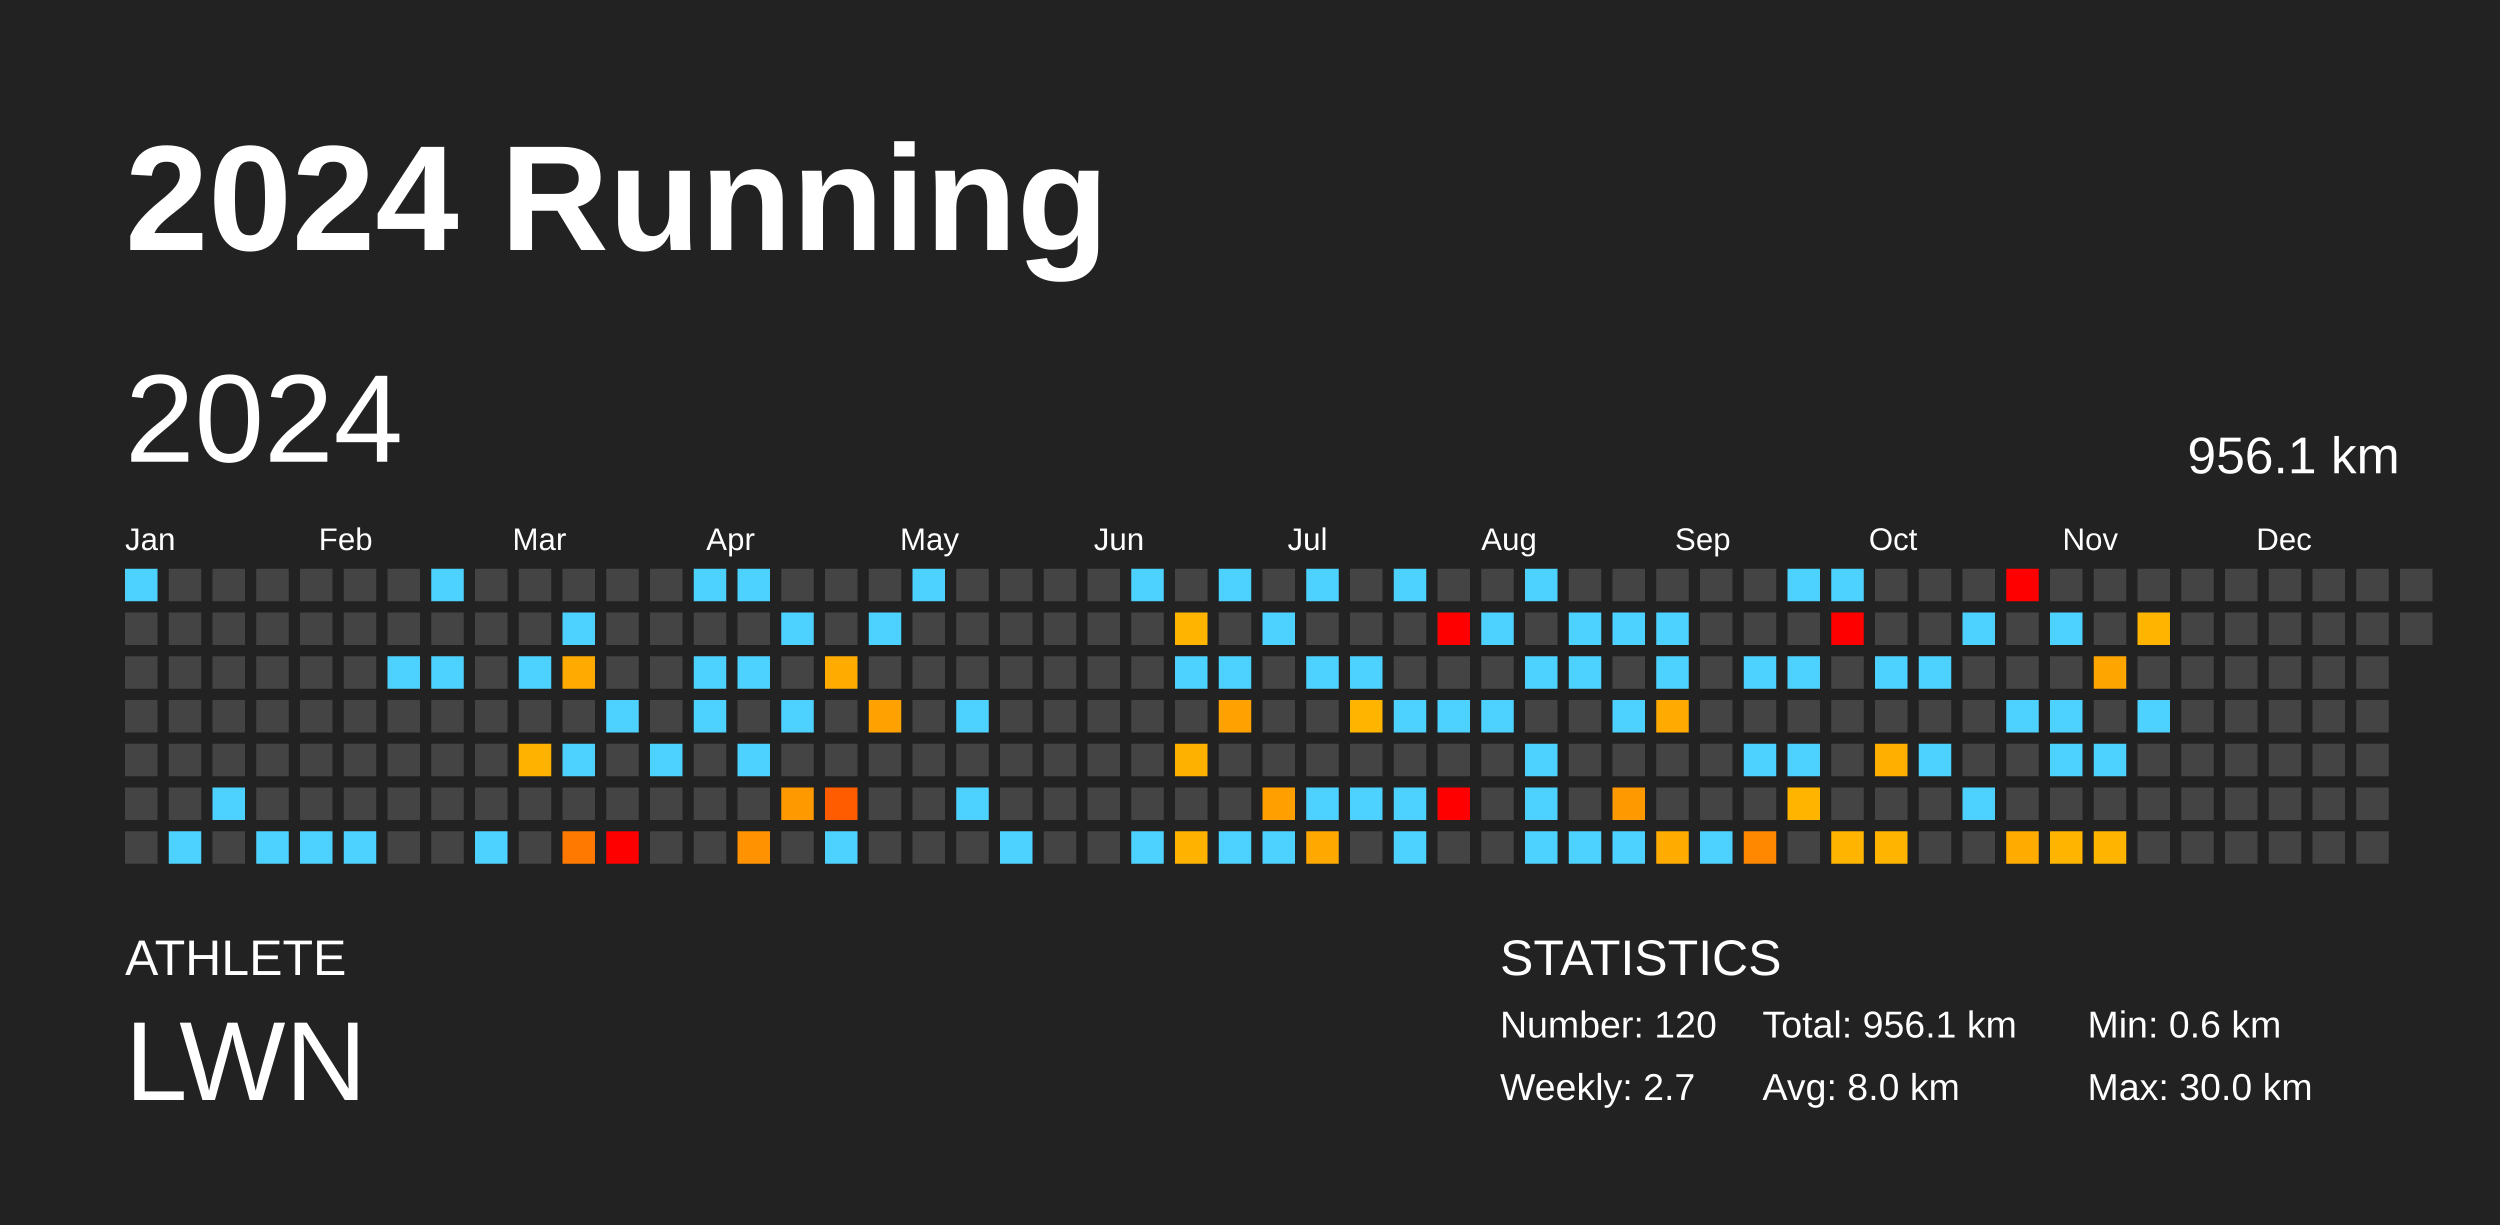
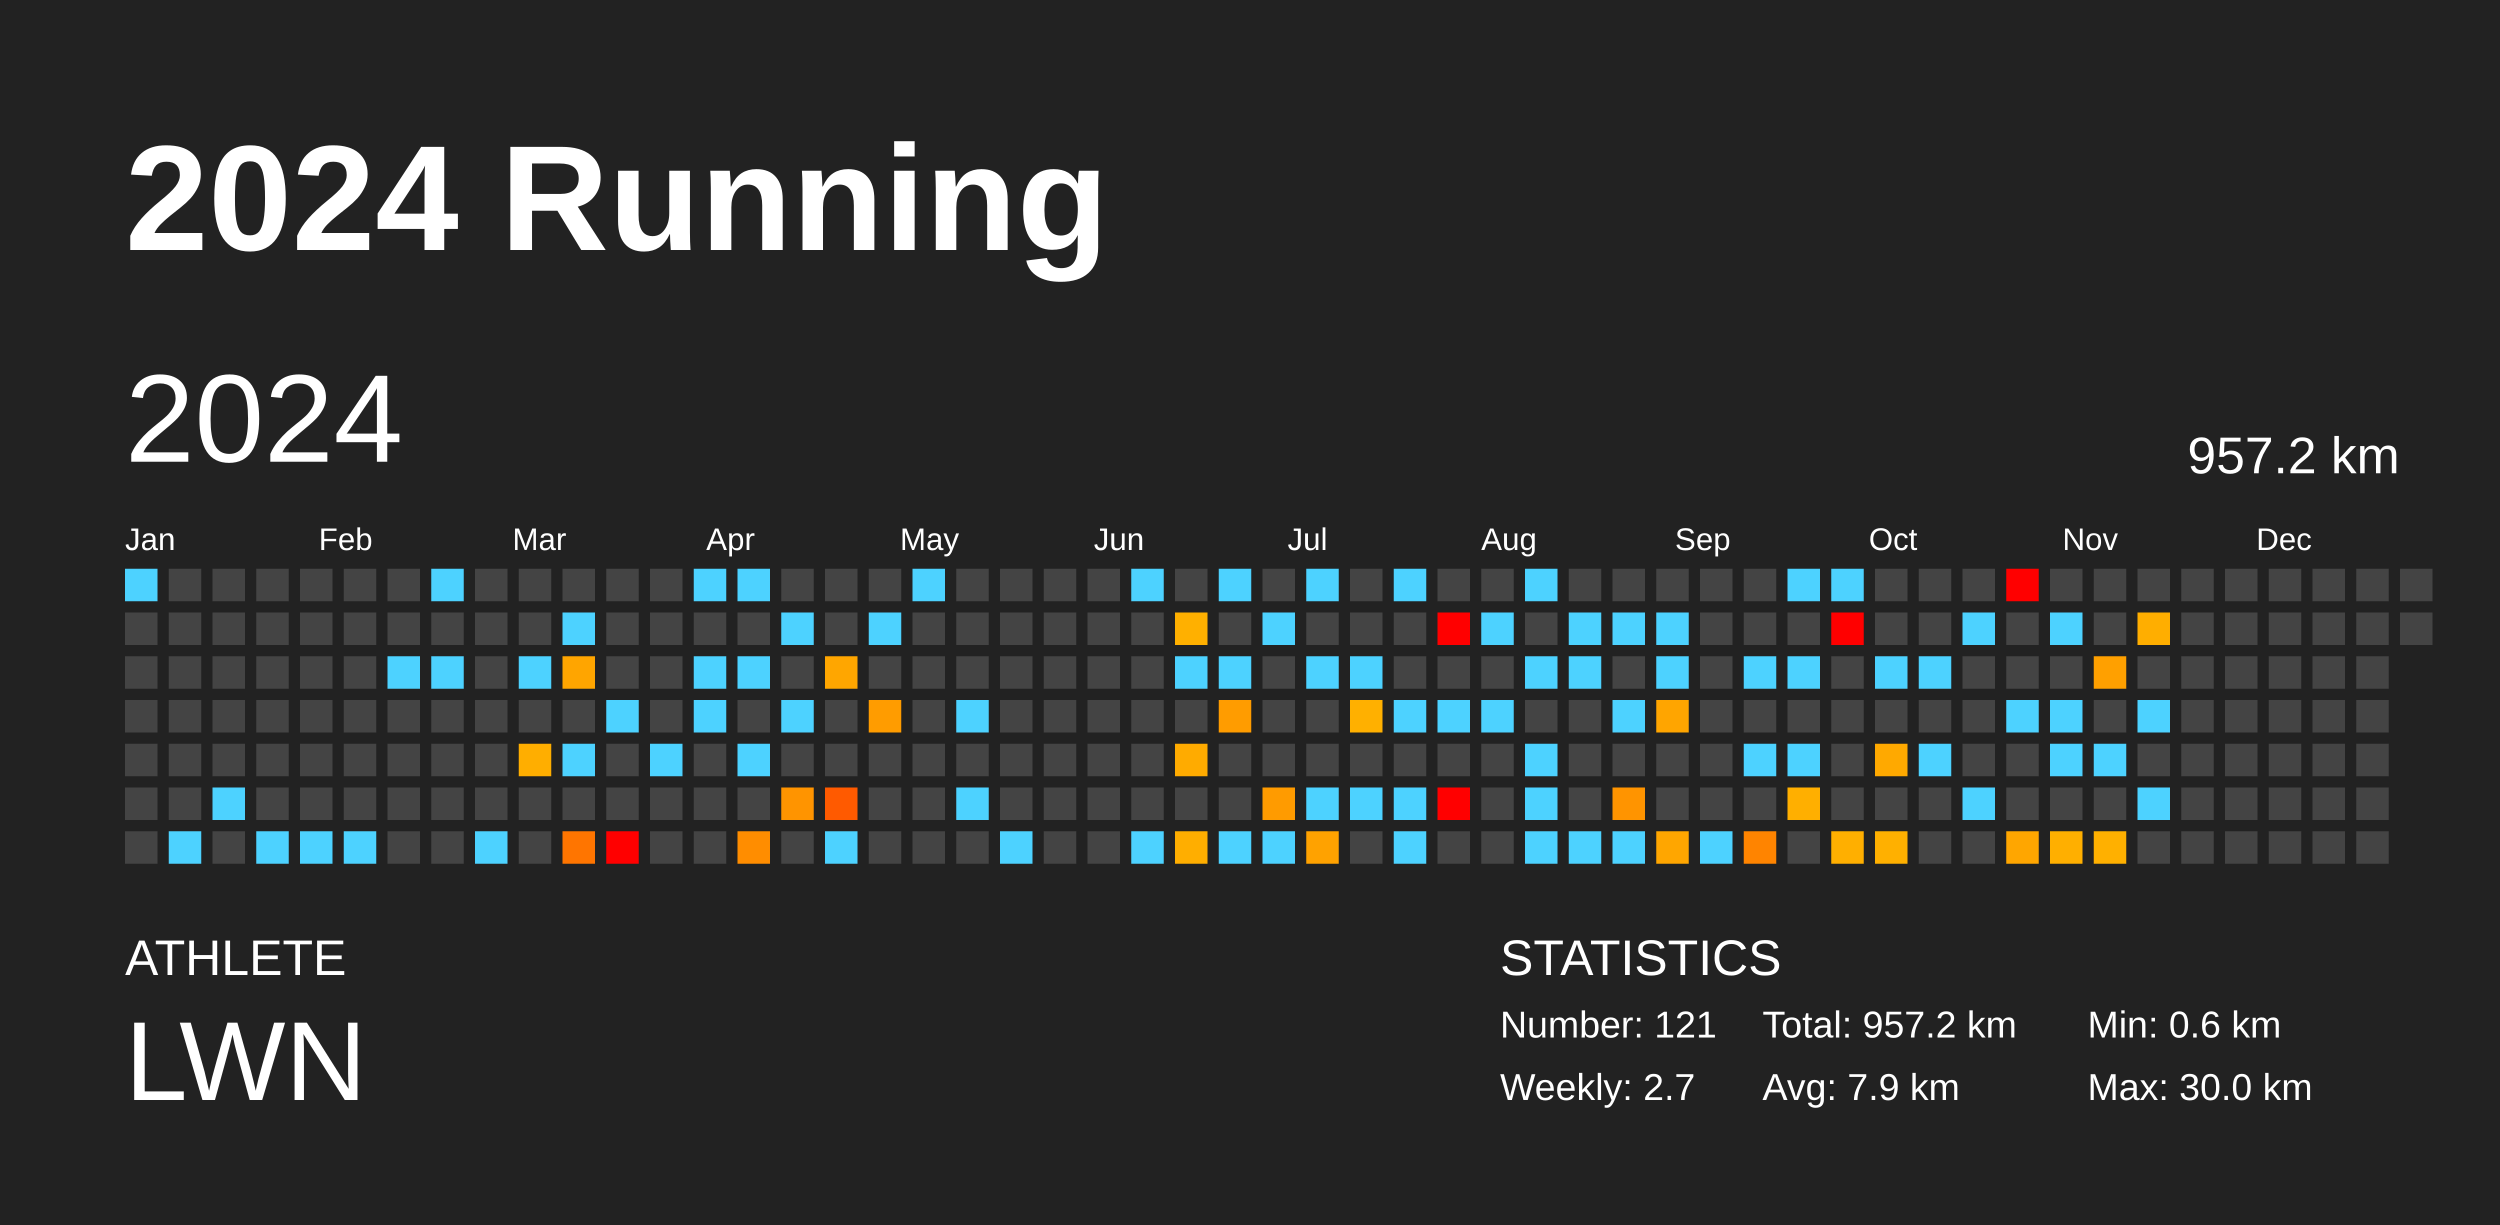
<svg xmlns="http://www.w3.org/2000/svg" baseProfile="full" height="98mm" version="1.1" viewBox="0,0,200,98" width="200mm">
  <defs />
  <rect fill="#222222" height="98" width="200" x="0" y="0" />
  <text fill="#FFFFFF" style="font-size:12px; font-family:Arial; font-weight:bold;" x="10" y="20">2024 Running</text>
  <text fill="#FFFFFF" style="font-size:4px; font-family:Arial" x="10" y="78">ATHLETE</text>
  <text fill="#FFFFFF" style="font-size:9px; font-family:Arial" x="10" y="88">LWN</text>
  <text fill="#FFFFFF" style="font-size:4px; font-family:Arial" x="120" y="78">STATISTICS</text>
-   <text fill="#FFFFFF" style="font-size:3px; font-family:Arial" x="120" y="83">Number: 120</text>
+   <text fill="#FFFFFF" style="font-size:3px; font-family:Arial" x="120" y="83">Number: 121</text>
  <text fill="#FFFFFF" style="font-size:3px; font-family:Arial" x="120" y="88">Weekly: 2.7</text>
-   <text fill="#FFFFFF" style="font-size:3px; font-family:Arial" x="141" y="83">Total: 956.1 km</text>
-   <text fill="#FFFFFF" style="font-size:3px; font-family:Arial" x="141" y="88">Avg: 8.0 km</text>
+   <text fill="#FFFFFF" style="font-size:3px; font-family:Arial" x="141" y="83">Total: 957.2 km</text>
+   <text fill="#FFFFFF" style="font-size:3px; font-family:Arial" x="141" y="88">Avg: 7.9 km</text>
  <text fill="#FFFFFF" style="font-size:3px; font-family:Arial" x="167" y="83">Min: 0.6 km</text>
  <text fill="#FFFFFF" style="font-size:3px; font-family:Arial" x="167" y="88">Max: 30.0 km</text>
  <text dominant-baseline="hanging" fill="#FFFFFF" style="font-size:10.0px; font-family:Arial;" x="10" y="30">2024</text>
-   <text dominant-baseline="hanging" fill="#FFFFFF" style="font-size:4.125px; font-family:Arial;" x="175" y="35">956.1 km</text>
+   <text dominant-baseline="hanging" fill="#FFFFFF" style="font-size:4.125px; font-family:Arial;" x="175" y="35">957.2 km</text>
  <text fill="#FFFFFF" style="font-size:2.5px; font-family:Arial" x="10.0" y="44">Jan</text>
  <text fill="#FFFFFF" style="font-size:2.5px; font-family:Arial" x="25.5" y="44">Feb</text>
  <text fill="#FFFFFF" style="font-size:2.5px; font-family:Arial" x="41.0" y="44">Mar</text>
  <text fill="#FFFFFF" style="font-size:2.5px; font-family:Arial" x="56.5" y="44">Apr</text>
  <text fill="#FFFFFF" style="font-size:2.5px; font-family:Arial" x="72.0" y="44">May</text>
  <text fill="#FFFFFF" style="font-size:2.5px; font-family:Arial" x="87.5" y="44">Jun</text>
  <text fill="#FFFFFF" style="font-size:2.5px; font-family:Arial" x="103.0" y="44">Jul</text>
  <text fill="#FFFFFF" style="font-size:2.5px; font-family:Arial" x="118.5" y="44">Aug</text>
  <text fill="#FFFFFF" style="font-size:2.5px; font-family:Arial" x="134.0" y="44">Sep</text>
  <text fill="#FFFFFF" style="font-size:2.5px; font-family:Arial" x="149.5" y="44">Oct</text>
  <text fill="#FFFFFF" style="font-size:2.5px; font-family:Arial" x="165.0" y="44">Nov</text>
  <text fill="#FFFFFF" style="font-size:2.5px; font-family:Arial" x="180.5" y="44">Dec</text>
  <rect fill="#4dd2ff" height="2.6" width="2.6" x="10.0" y="45.5" />
  <rect fill="#444444" height="2.6" width="2.6" x="10.0" y="49.0" />
  <rect fill="#444444" height="2.6" width="2.6" x="10.0" y="52.5" />
  <rect fill="#444444" height="2.6" width="2.6" x="10.0" y="56.0" />
  <rect fill="#444444" height="2.6" width="2.6" x="10.0" y="59.5" />
  <rect fill="#444444" height="2.6" width="2.6" x="10.0" y="63.0" />
  <rect fill="#444444" height="2.6" width="2.6" x="10.0" y="66.5" />
  <rect fill="#444444" height="2.6" width="2.6" x="13.5" y="45.5" />
  <rect fill="#444444" height="2.6" width="2.6" x="13.5" y="49.0" />
  <rect fill="#444444" height="2.6" width="2.6" x="13.5" y="52.5" />
  <rect fill="#444444" height="2.6" width="2.6" x="13.5" y="56.0" />
  <rect fill="#444444" height="2.6" width="2.6" x="13.5" y="59.5" />
  <rect fill="#444444" height="2.6" width="2.6" x="13.5" y="63.0" />
  <rect fill="#4dd2ff" height="2.6" width="2.6" x="13.5" y="66.5" />
  <rect fill="#444444" height="2.6" width="2.6" x="17.0" y="45.5" />
  <rect fill="#444444" height="2.6" width="2.6" x="17.0" y="49.0" />
  <rect fill="#444444" height="2.6" width="2.6" x="17.0" y="52.5" />
  <rect fill="#444444" height="2.6" width="2.6" x="17.0" y="56.0" />
  <rect fill="#444444" height="2.6" width="2.6" x="17.0" y="59.5" />
  <rect fill="#4dd2ff" height="2.6" width="2.6" x="17.0" y="63.0" />
  <rect fill="#444444" height="2.6" width="2.6" x="17.0" y="66.5" />
  <rect fill="#444444" height="2.6" width="2.6" x="20.5" y="45.5" />
  <rect fill="#444444" height="2.6" width="2.6" x="20.5" y="49.0" />
  <rect fill="#444444" height="2.6" width="2.6" x="20.5" y="52.5" />
  <rect fill="#444444" height="2.6" width="2.6" x="20.5" y="56.0" />
  <rect fill="#444444" height="2.6" width="2.6" x="20.5" y="59.5" />
  <rect fill="#444444" height="2.6" width="2.6" x="20.5" y="63.0" />
  <rect fill="#4dd2ff" height="2.6" width="2.6" x="20.5" y="66.5" />
  <rect fill="#444444" height="2.6" width="2.6" x="24.0" y="45.5" />
  <rect fill="#444444" height="2.6" width="2.6" x="24.0" y="49.0" />
  <rect fill="#444444" height="2.6" width="2.6" x="24.0" y="52.5" />
  <rect fill="#444444" height="2.6" width="2.6" x="24.0" y="56.0" />
  <rect fill="#444444" height="2.6" width="2.6" x="24.0" y="59.5" />
  <rect fill="#444444" height="2.6" width="2.6" x="24.0" y="63.0" />
  <rect fill="#4dd2ff" height="2.6" width="2.6" x="24.0" y="66.5" />
  <rect fill="#444444" height="2.6" width="2.6" x="27.5" y="45.5" />
  <rect fill="#444444" height="2.6" width="2.6" x="27.5" y="49.0" />
  <rect fill="#444444" height="2.6" width="2.6" x="27.5" y="52.5" />
  <rect fill="#444444" height="2.6" width="2.6" x="27.5" y="56.0" />
  <rect fill="#444444" height="2.6" width="2.6" x="27.5" y="59.5" />
  <rect fill="#444444" height="2.6" width="2.6" x="27.5" y="63.0" />
  <rect fill="#4dd2ff" height="2.6" width="2.6" x="27.5" y="66.5" />
  <rect fill="#444444" height="2.6" width="2.6" x="31.0" y="45.5" />
  <rect fill="#444444" height="2.6" width="2.6" x="31.0" y="49.0" />
  <rect fill="#4dd2ff" height="2.6" width="2.6" x="31.0" y="52.5" />
  <rect fill="#444444" height="2.6" width="2.6" x="31.0" y="56.0" />
  <rect fill="#444444" height="2.6" width="2.6" x="31.0" y="59.5" />
  <rect fill="#444444" height="2.6" width="2.6" x="31.0" y="63.0" />
  <rect fill="#444444" height="2.6" width="2.6" x="31.0" y="66.5" />
  <rect fill="#4dd2ff" height="2.6" width="2.6" x="34.5" y="45.5" />
  <rect fill="#444444" height="2.6" width="2.6" x="34.5" y="49.0" />
  <rect fill="#4dd2ff" height="2.6" width="2.6" x="34.5" y="52.5" />
  <rect fill="#444444" height="2.6" width="2.6" x="34.5" y="56.0" />
  <rect fill="#444444" height="2.6" width="2.6" x="34.5" y="59.5" />
  <rect fill="#444444" height="2.6" width="2.6" x="34.5" y="63.0" />
  <rect fill="#444444" height="2.6" width="2.6" x="34.5" y="66.5" />
  <rect fill="#444444" height="2.6" width="2.6" x="38.0" y="45.5" />
  <rect fill="#444444" height="2.6" width="2.6" x="38.0" y="49.0" />
  <rect fill="#444444" height="2.6" width="2.6" x="38.0" y="52.5" />
  <rect fill="#444444" height="2.6" width="2.6" x="38.0" y="56.0" />
  <rect fill="#444444" height="2.6" width="2.6" x="38.0" y="59.5" />
  <rect fill="#444444" height="2.6" width="2.6" x="38.0" y="63.0" />
  <rect fill="#4dd2ff" height="2.6" width="2.6" x="38.0" y="66.5" />
  <rect fill="#444444" height="2.6" width="2.6" x="41.5" y="45.5" />
  <rect fill="#444444" height="2.6" width="2.6" x="41.5" y="49.0" />
  <rect fill="#4dd2ff" height="2.6" width="2.6" x="41.5" y="52.5" />
  <rect fill="#444444" height="2.6" width="2.6" x="41.5" y="56.0" />
-   <rect fill="#ffb300" height="2.6" width="2.6" x="41.5" y="59.5" />
+   <rect fill="#ffae00" height="2.6" width="2.6" x="41.5" y="59.5" />
  <rect fill="#444444" height="2.6" width="2.6" x="41.5" y="63.0" />
  <rect fill="#444444" height="2.6" width="2.6" x="41.5" y="66.5" />
  <rect fill="#444444" height="2.6" width="2.6" x="45.0" y="45.5" />
  <rect fill="#4dd2ff" height="2.6" width="2.6" x="45.0" y="49.0" />
-   <rect fill="#ffaa00" height="2.6" width="2.6" x="45.0" y="52.5" />
+   <rect fill="#ffa500" height="2.6" width="2.6" x="45.0" y="52.5" />
  <rect fill="#444444" height="2.6" width="2.6" x="45.0" y="56.0" />
  <rect fill="#4dd2ff" height="2.6" width="2.6" x="45.0" y="59.5" />
  <rect fill="#444444" height="2.6" width="2.6" x="45.0" y="63.0" />
-   <rect fill="#ff7900" height="2.6" width="2.6" x="45.0" y="66.5" />
+   <rect fill="#ff7500" height="2.6" width="2.6" x="45.0" y="66.5" />
  <rect fill="#444444" height="2.6" width="2.6" x="48.5" y="45.5" />
  <rect fill="#444444" height="2.6" width="2.6" x="48.5" y="49.0" />
  <rect fill="#444444" height="2.6" width="2.6" x="48.5" y="52.5" />
  <rect fill="#4dd2ff" height="2.6" width="2.6" x="48.5" y="56.0" />
  <rect fill="#444444" height="2.6" width="2.6" x="48.5" y="59.5" />
  <rect fill="#444444" height="2.6" width="2.6" x="48.5" y="63.0" />
  <rect fill="red" height="2.6" width="2.6" x="48.5" y="66.5" />
  <rect fill="#444444" height="2.6" width="2.6" x="52.0" y="45.5" />
  <rect fill="#444444" height="2.6" width="2.6" x="52.0" y="49.0" />
  <rect fill="#444444" height="2.6" width="2.6" x="52.0" y="52.5" />
  <rect fill="#444444" height="2.6" width="2.6" x="52.0" y="56.0" />
  <rect fill="#4dd2ff" height="2.6" width="2.6" x="52.0" y="59.5" />
  <rect fill="#444444" height="2.6" width="2.6" x="52.0" y="63.0" />
  <rect fill="#444444" height="2.6" width="2.6" x="52.0" y="66.5" />
  <rect fill="#4dd2ff" height="2.6" width="2.6" x="55.5" y="45.5" />
  <rect fill="#444444" height="2.6" width="2.6" x="55.5" y="49.0" />
  <rect fill="#4dd2ff" height="2.6" width="2.6" x="55.5" y="52.5" />
  <rect fill="#4dd2ff" height="2.6" width="2.6" x="55.5" y="56.0" />
  <rect fill="#444444" height="2.6" width="2.6" x="55.5" y="59.5" />
  <rect fill="#444444" height="2.6" width="2.6" x="55.5" y="63.0" />
  <rect fill="#444444" height="2.6" width="2.6" x="55.5" y="66.5" />
  <rect fill="#4dd2ff" height="2.6" width="2.6" x="59.0" y="45.5" />
  <rect fill="#444444" height="2.6" width="2.6" x="59.0" y="49.0" />
  <rect fill="#4dd2ff" height="2.6" width="2.6" x="59.0" y="52.5" />
  <rect fill="#444444" height="2.6" width="2.6" x="59.0" y="56.0" />
  <rect fill="#4dd2ff" height="2.6" width="2.6" x="59.0" y="59.5" />
  <rect fill="#444444" height="2.6" width="2.6" x="59.0" y="63.0" />
-   <rect fill="#ff9200" height="2.6" width="2.6" x="59.0" y="66.5" />
+   <rect fill="#ff8d00" height="2.6" width="2.6" x="59.0" y="66.5" />
  <rect fill="#444444" height="2.6" width="2.6" x="62.5" y="45.5" />
  <rect fill="#4dd2ff" height="2.6" width="2.6" x="62.5" y="49.0" />
  <rect fill="#444444" height="2.6" width="2.6" x="62.5" y="52.5" />
  <rect fill="#4dd2ff" height="2.6" width="2.6" x="62.5" y="56.0" />
  <rect fill="#444444" height="2.6" width="2.6" x="62.5" y="59.5" />
-   <rect fill="#ff9900" height="2.6" width="2.6" x="62.5" y="63.0" />
+   <rect fill="#ff9400" height="2.6" width="2.6" x="62.5" y="63.0" />
  <rect fill="#444444" height="2.6" width="2.6" x="62.5" y="66.5" />
  <rect fill="#444444" height="2.6" width="2.6" x="66.0" y="45.5" />
  <rect fill="#444444" height="2.6" width="2.6" x="66.0" y="49.0" />
-   <rect fill="#ffab00" height="2.6" width="2.6" x="66.0" y="52.5" />
+   <rect fill="#ffa600" height="2.6" width="2.6" x="66.0" y="52.5" />
  <rect fill="#444444" height="2.6" width="2.6" x="66.0" y="56.0" />
  <rect fill="#444444" height="2.6" width="2.6" x="66.0" y="59.5" />
-   <rect fill="#ff5c00" height="2.6" width="2.6" x="66.0" y="63.0" />
+   <rect fill="#ff5a00" height="2.6" width="2.6" x="66.0" y="63.0" />
  <rect fill="#4dd2ff" height="2.6" width="2.6" x="66.0" y="66.5" />
  <rect fill="#444444" height="2.6" width="2.6" x="69.5" y="45.5" />
  <rect fill="#4dd2ff" height="2.6" width="2.6" x="69.5" y="49.0" />
  <rect fill="#444444" height="2.6" width="2.6" x="69.5" y="52.5" />
-   <rect fill="#ffa100" height="2.6" width="2.6" x="69.5" y="56.0" />
+   <rect fill="#ff9c00" height="2.6" width="2.6" x="69.5" y="56.0" />
  <rect fill="#444444" height="2.6" width="2.6" x="69.5" y="59.5" />
  <rect fill="#444444" height="2.6" width="2.6" x="69.5" y="63.0" />
  <rect fill="#444444" height="2.6" width="2.6" x="69.5" y="66.5" />
  <rect fill="#4dd2ff" height="2.6" width="2.6" x="73.0" y="45.5" />
  <rect fill="#444444" height="2.6" width="2.6" x="73.0" y="49.0" />
  <rect fill="#444444" height="2.6" width="2.6" x="73.0" y="52.5" />
  <rect fill="#444444" height="2.6" width="2.6" x="73.0" y="56.0" />
  <rect fill="#444444" height="2.6" width="2.6" x="73.0" y="59.5" />
  <rect fill="#444444" height="2.6" width="2.6" x="73.0" y="63.0" />
  <rect fill="#444444" height="2.6" width="2.6" x="73.0" y="66.5" />
  <rect fill="#444444" height="2.6" width="2.6" x="76.5" y="45.5" />
  <rect fill="#444444" height="2.6" width="2.6" x="76.5" y="49.0" />
  <rect fill="#444444" height="2.6" width="2.6" x="76.5" y="52.5" />
  <rect fill="#4dd2ff" height="2.6" width="2.6" x="76.5" y="56.0" />
  <rect fill="#444444" height="2.6" width="2.6" x="76.5" y="59.5" />
  <rect fill="#4dd2ff" height="2.6" width="2.6" x="76.5" y="63.0" />
  <rect fill="#444444" height="2.6" width="2.6" x="76.5" y="66.5" />
  <rect fill="#444444" height="2.6" width="2.6" x="80.0" y="45.5" />
  <rect fill="#444444" height="2.6" width="2.6" x="80.0" y="49.0" />
  <rect fill="#444444" height="2.6" width="2.6" x="80.0" y="52.5" />
  <rect fill="#444444" height="2.6" width="2.6" x="80.0" y="56.0" />
  <rect fill="#444444" height="2.6" width="2.6" x="80.0" y="59.5" />
  <rect fill="#444444" height="2.6" width="2.6" x="80.0" y="63.0" />
  <rect fill="#4dd2ff" height="2.6" width="2.6" x="80.0" y="66.5" />
  <rect fill="#444444" height="2.6" width="2.6" x="83.5" y="45.5" />
  <rect fill="#444444" height="2.6" width="2.6" x="83.5" y="49.0" />
  <rect fill="#444444" height="2.6" width="2.6" x="83.5" y="52.5" />
  <rect fill="#444444" height="2.6" width="2.6" x="83.5" y="56.0" />
  <rect fill="#444444" height="2.6" width="2.6" x="83.5" y="59.5" />
  <rect fill="#444444" height="2.6" width="2.6" x="83.5" y="63.0" />
  <rect fill="#444444" height="2.6" width="2.6" x="83.5" y="66.5" />
  <rect fill="#444444" height="2.6" width="2.6" x="87.0" y="45.5" />
  <rect fill="#444444" height="2.6" width="2.6" x="87.0" y="49.0" />
  <rect fill="#444444" height="2.6" width="2.6" x="87.0" y="52.5" />
  <rect fill="#444444" height="2.6" width="2.6" x="87.0" y="56.0" />
  <rect fill="#444444" height="2.6" width="2.6" x="87.0" y="59.5" />
  <rect fill="#444444" height="2.6" width="2.6" x="87.0" y="63.0" />
  <rect fill="#444444" height="2.6" width="2.6" x="87.0" y="66.5" />
  <rect fill="#4dd2ff" height="2.6" width="2.6" x="90.5" y="45.5" />
  <rect fill="#444444" height="2.6" width="2.6" x="90.5" y="49.0" />
  <rect fill="#444444" height="2.6" width="2.6" x="90.5" y="52.5" />
  <rect fill="#444444" height="2.6" width="2.6" x="90.5" y="56.0" />
  <rect fill="#444444" height="2.6" width="2.6" x="90.5" y="59.5" />
  <rect fill="#444444" height="2.6" width="2.6" x="90.5" y="63.0" />
  <rect fill="#4dd2ff" height="2.6" width="2.6" x="90.5" y="66.5" />
  <rect fill="#444444" height="2.6" width="2.6" x="94.0" y="45.5" />
-   <rect fill="#ffb500" height="2.6" width="2.6" x="94.0" y="49.0" />
+   <rect fill="#ffb000" height="2.6" width="2.6" x="94.0" y="49.0" />
  <rect fill="#4dd2ff" height="2.6" width="2.6" x="94.0" y="52.5" />
  <rect fill="#444444" height="2.6" width="2.6" x="94.0" y="56.0" />
-   <rect fill="#ffb100" height="2.6" width="2.6" x="94.0" y="59.5" />
+   <rect fill="#ffab00" height="2.6" width="2.6" x="94.0" y="59.5" />
  <rect fill="#444444" height="2.6" width="2.6" x="94.0" y="63.0" />
-   <rect fill="#ffb300" height="2.6" width="2.6" x="94.0" y="66.5" />
+   <rect fill="#ffae00" height="2.6" width="2.6" x="94.0" y="66.5" />
  <rect fill="#4dd2ff" height="2.6" width="2.6" x="97.5" y="45.5" />
  <rect fill="#444444" height="2.6" width="2.6" x="97.5" y="49.0" />
  <rect fill="#4dd2ff" height="2.6" width="2.6" x="97.5" y="52.5" />
-   <rect fill="#ffa100" height="2.6" width="2.6" x="97.5" y="56.0" />
+   <rect fill="#ff9c00" height="2.6" width="2.6" x="97.5" y="56.0" />
  <rect fill="#444444" height="2.6" width="2.6" x="97.5" y="59.5" />
  <rect fill="#444444" height="2.6" width="2.6" x="97.5" y="63.0" />
  <rect fill="#4dd2ff" height="2.6" width="2.6" x="97.5" y="66.5" />
  <rect fill="#444444" height="2.6" width="2.6" x="101.0" y="45.5" />
  <rect fill="#4dd2ff" height="2.6" width="2.6" x="101.0" y="49.0" />
  <rect fill="#444444" height="2.6" width="2.6" x="101.0" y="52.5" />
  <rect fill="#444444" height="2.6" width="2.6" x="101.0" y="56.0" />
  <rect fill="#444444" height="2.6" width="2.6" x="101.0" y="59.5" />
-   <rect fill="#ffa000" height="2.6" width="2.6" x="101.0" y="63.0" />
+   <rect fill="#ff9b00" height="2.6" width="2.6" x="101.0" y="63.0" />
  <rect fill="#4dd2ff" height="2.6" width="2.6" x="101.0" y="66.5" />
  <rect fill="#4dd2ff" height="2.6" width="2.6" x="104.5" y="45.5" />
  <rect fill="#444444" height="2.6" width="2.6" x="104.5" y="49.0" />
  <rect fill="#4dd2ff" height="2.6" width="2.6" x="104.5" y="52.5" />
  <rect fill="#444444" height="2.6" width="2.6" x="104.5" y="56.0" />
  <rect fill="#444444" height="2.6" width="2.6" x="104.5" y="59.5" />
  <rect fill="#4dd2ff" height="2.6" width="2.6" x="104.5" y="63.0" />
-   <rect fill="#ffa800" height="2.6" width="2.6" x="104.5" y="66.5" />
+   <rect fill="#ffa200" height="2.6" width="2.6" x="104.5" y="66.5" />
  <rect fill="#444444" height="2.6" width="2.6" x="108.0" y="45.5" />
  <rect fill="#444444" height="2.6" width="2.6" x="108.0" y="49.0" />
  <rect fill="#4dd2ff" height="2.6" width="2.6" x="108.0" y="52.5" />
-   <rect fill="#ffb500" height="2.6" width="2.6" x="108.0" y="56.0" />
+   <rect fill="#ffb000" height="2.6" width="2.6" x="108.0" y="56.0" />
  <rect fill="#444444" height="2.6" width="2.6" x="108.0" y="59.5" />
  <rect fill="#4dd2ff" height="2.6" width="2.6" x="108.0" y="63.0" />
  <rect fill="#444444" height="2.6" width="2.6" x="108.0" y="66.5" />
  <rect fill="#4dd2ff" height="2.6" width="2.6" x="111.5" y="45.5" />
  <rect fill="#444444" height="2.6" width="2.6" x="111.5" y="49.0" />
  <rect fill="#444444" height="2.6" width="2.6" x="111.5" y="52.5" />
  <rect fill="#4dd2ff" height="2.6" width="2.6" x="111.5" y="56.0" />
  <rect fill="#444444" height="2.6" width="2.6" x="111.5" y="59.5" />
  <rect fill="#4dd2ff" height="2.6" width="2.6" x="111.5" y="63.0" />
  <rect fill="#4dd2ff" height="2.6" width="2.6" x="111.5" y="66.5" />
  <rect fill="#444444" height="2.6" width="2.6" x="115.0" y="45.5" />
  <rect fill="red" height="2.6" width="2.6" x="115.0" y="49.0" />
  <rect fill="#444444" height="2.6" width="2.6" x="115.0" y="52.5" />
  <rect fill="#4dd2ff" height="2.6" width="2.6" x="115.0" y="56.0" />
  <rect fill="#444444" height="2.6" width="2.6" x="115.0" y="59.5" />
  <rect fill="red" height="2.6" width="2.6" x="115.0" y="63.0" />
  <rect fill="#444444" height="2.6" width="2.6" x="115.0" y="66.5" />
  <rect fill="#444444" height="2.6" width="2.6" x="118.5" y="45.5" />
  <rect fill="#4dd2ff" height="2.6" width="2.6" x="118.5" y="49.0" />
  <rect fill="#444444" height="2.6" width="2.6" x="118.5" y="52.5" />
  <rect fill="#4dd2ff" height="2.6" width="2.6" x="118.5" y="56.0" />
  <rect fill="#444444" height="2.6" width="2.6" x="118.5" y="59.5" />
  <rect fill="#444444" height="2.6" width="2.6" x="118.5" y="63.0" />
  <rect fill="#444444" height="2.6" width="2.6" x="118.5" y="66.5" />
  <rect fill="#4dd2ff" height="2.6" width="2.6" x="122.0" y="45.5" />
  <rect fill="#444444" height="2.6" width="2.6" x="122.0" y="49.0" />
  <rect fill="#4dd2ff" height="2.6" width="2.6" x="122.0" y="52.5" />
  <rect fill="#444444" height="2.6" width="2.6" x="122.0" y="56.0" />
  <rect fill="#4dd2ff" height="2.6" width="2.6" x="122.0" y="59.5" />
  <rect fill="#4dd2ff" height="2.6" width="2.6" x="122.0" y="63.0" />
  <rect fill="#4dd2ff" height="2.6" width="2.6" x="122.0" y="66.5" />
  <rect fill="#444444" height="2.6" width="2.6" x="125.5" y="45.5" />
  <rect fill="#4dd2ff" height="2.6" width="2.6" x="125.5" y="49.0" />
  <rect fill="#4dd2ff" height="2.6" width="2.6" x="125.5" y="52.5" />
  <rect fill="#444444" height="2.6" width="2.6" x="125.5" y="56.0" />
  <rect fill="#444444" height="2.6" width="2.6" x="125.5" y="59.5" />
  <rect fill="#444444" height="2.6" width="2.6" x="125.5" y="63.0" />
  <rect fill="#4dd2ff" height="2.6" width="2.6" x="125.5" y="66.5" />
  <rect fill="#444444" height="2.6" width="2.6" x="129.0" y="45.5" />
  <rect fill="#4dd2ff" height="2.6" width="2.6" x="129.0" y="49.0" />
  <rect fill="#444444" height="2.6" width="2.6" x="129.0" y="52.5" />
  <rect fill="#4dd2ff" height="2.6" width="2.6" x="129.0" y="56.0" />
  <rect fill="#444444" height="2.6" width="2.6" x="129.0" y="59.5" />
-   <rect fill="#ff9900" height="2.6" width="2.6" x="129.0" y="63.0" />
+   <rect fill="#ff9400" height="2.6" width="2.6" x="129.0" y="63.0" />
  <rect fill="#4dd2ff" height="2.6" width="2.6" x="129.0" y="66.5" />
  <rect fill="#444444" height="2.6" width="2.6" x="132.5" y="45.5" />
  <rect fill="#4dd2ff" height="2.6" width="2.6" x="132.5" y="49.0" />
  <rect fill="#4dd2ff" height="2.6" width="2.6" x="132.5" y="52.5" />
-   <rect fill="#ffaa00" height="2.6" width="2.6" x="132.5" y="56.0" />
+   <rect fill="#ffa500" height="2.6" width="2.6" x="132.5" y="56.0" />
  <rect fill="#444444" height="2.6" width="2.6" x="132.5" y="59.5" />
  <rect fill="#444444" height="2.6" width="2.6" x="132.5" y="63.0" />
-   <rect fill="#ffab00" height="2.6" width="2.6" x="132.5" y="66.5" />
+   <rect fill="#ffa600" height="2.6" width="2.6" x="132.5" y="66.5" />
  <rect fill="#444444" height="2.6" width="2.6" x="136.0" y="45.5" />
  <rect fill="#444444" height="2.6" width="2.6" x="136.0" y="49.0" />
  <rect fill="#444444" height="2.6" width="2.6" x="136.0" y="52.5" />
  <rect fill="#444444" height="2.6" width="2.6" x="136.0" y="56.0" />
  <rect fill="#444444" height="2.6" width="2.6" x="136.0" y="59.5" />
  <rect fill="#444444" height="2.6" width="2.6" x="136.0" y="63.0" />
  <rect fill="#4dd2ff" height="2.6" width="2.6" x="136.0" y="66.5" />
  <rect fill="#444444" height="2.6" width="2.6" x="139.5" y="45.5" />
  <rect fill="#444444" height="2.6" width="2.6" x="139.5" y="49.0" />
  <rect fill="#4dd2ff" height="2.6" width="2.6" x="139.5" y="52.5" />
  <rect fill="#444444" height="2.6" width="2.6" x="139.5" y="56.0" />
  <rect fill="#4dd2ff" height="2.6" width="2.6" x="139.5" y="59.5" />
  <rect fill="#444444" height="2.6" width="2.6" x="139.5" y="63.0" />
-   <rect fill="#ff8800" height="2.6" width="2.6" x="139.5" y="66.5" />
+   <rect fill="#ff8400" height="2.6" width="2.6" x="139.5" y="66.5" />
  <rect fill="#4dd2ff" height="2.6" width="2.6" x="143.0" y="45.5" />
  <rect fill="#444444" height="2.6" width="2.6" x="143.0" y="49.0" />
  <rect fill="#4dd2ff" height="2.6" width="2.6" x="143.0" y="52.5" />
  <rect fill="#444444" height="2.6" width="2.6" x="143.0" y="56.0" />
  <rect fill="#4dd2ff" height="2.6" width="2.6" x="143.0" y="59.5" />
-   <rect fill="#ffb400" height="2.6" width="2.6" x="143.0" y="63.0" />
+   <rect fill="#ffaf00" height="2.6" width="2.6" x="143.0" y="63.0" />
  <rect fill="#444444" height="2.6" width="2.6" x="143.0" y="66.5" />
  <rect fill="#4dd2ff" height="2.6" width="2.6" x="146.5" y="45.5" />
  <rect fill="red" height="2.6" width="2.6" x="146.5" y="49.0" />
  <rect fill="#444444" height="2.6" width="2.6" x="146.5" y="52.5" />
  <rect fill="#444444" height="2.6" width="2.6" x="146.5" y="56.0" />
  <rect fill="#444444" height="2.6" width="2.6" x="146.5" y="59.5" />
  <rect fill="#444444" height="2.6" width="2.6" x="146.5" y="63.0" />
-   <rect fill="#ffb500" height="2.6" width="2.6" x="146.5" y="66.5" />
+   <rect fill="#ffaf00" height="2.6" width="2.6" x="146.5" y="66.5" />
  <rect fill="#444444" height="2.6" width="2.6" x="150.0" y="45.5" />
  <rect fill="#444444" height="2.6" width="2.6" x="150.0" y="49.0" />
  <rect fill="#4dd2ff" height="2.6" width="2.6" x="150.0" y="52.5" />
  <rect fill="#444444" height="2.6" width="2.6" x="150.0" y="56.0" />
-   <rect fill="#ffaf00" height="2.6" width="2.6" x="150.0" y="59.5" />
+   <rect fill="#ffa900" height="2.6" width="2.6" x="150.0" y="59.5" />
  <rect fill="#444444" height="2.6" width="2.6" x="150.0" y="63.0" />
-   <rect fill="#ffb500" height="2.6" width="2.6" x="150.0" y="66.5" />
+   <rect fill="#ffb000" height="2.6" width="2.6" x="150.0" y="66.5" />
  <rect fill="#444444" height="2.6" width="2.6" x="153.5" y="45.5" />
  <rect fill="#444444" height="2.6" width="2.6" x="153.5" y="49.0" />
  <rect fill="#4dd2ff" height="2.6" width="2.6" x="153.5" y="52.5" />
  <rect fill="#444444" height="2.6" width="2.6" x="153.5" y="56.0" />
  <rect fill="#4dd2ff" height="2.6" width="2.6" x="153.5" y="59.5" />
  <rect fill="#444444" height="2.6" width="2.6" x="153.5" y="63.0" />
  <rect fill="#444444" height="2.6" width="2.6" x="153.5" y="66.5" />
  <rect fill="#444444" height="2.6" width="2.6" x="157.0" y="45.5" />
  <rect fill="#4dd2ff" height="2.6" width="2.6" x="157.0" y="49.0" />
  <rect fill="#444444" height="2.6" width="2.6" x="157.0" y="52.5" />
  <rect fill="#444444" height="2.6" width="2.6" x="157.0" y="56.0" />
  <rect fill="#444444" height="2.6" width="2.6" x="157.0" y="59.5" />
  <rect fill="#4dd2ff" height="2.6" width="2.6" x="157.0" y="63.0" />
  <rect fill="#444444" height="2.6" width="2.6" x="157.0" y="66.5" />
  <rect fill="red" height="2.6" width="2.6" x="160.5" y="45.5" />
  <rect fill="#444444" height="2.6" width="2.6" x="160.5" y="49.0" />
  <rect fill="#444444" height="2.6" width="2.6" x="160.5" y="52.5" />
  <rect fill="#4dd2ff" height="2.6" width="2.6" x="160.5" y="56.0" />
  <rect fill="#444444" height="2.6" width="2.6" x="160.5" y="59.5" />
  <rect fill="#444444" height="2.6" width="2.6" x="160.5" y="63.0" />
-   <rect fill="#ffab00" height="2.6" width="2.6" x="160.5" y="66.5" />
+   <rect fill="#ffa600" height="2.6" width="2.6" x="160.5" y="66.5" />
  <rect fill="#444444" height="2.6" width="2.6" x="164.0" y="45.5" />
  <rect fill="#4dd2ff" height="2.6" width="2.6" x="164.0" y="49.0" />
  <rect fill="#444444" height="2.6" width="2.6" x="164.0" y="52.5" />
  <rect fill="#4dd2ff" height="2.6" width="2.6" x="164.0" y="56.0" />
  <rect fill="#4dd2ff" height="2.6" width="2.6" x="164.0" y="59.5" />
  <rect fill="#444444" height="2.6" width="2.6" x="164.0" y="63.0" />
-   <rect fill="#ffb400" height="2.6" width="2.6" x="164.0" y="66.5" />
+   <rect fill="#ffaf00" height="2.6" width="2.6" x="164.0" y="66.5" />
  <rect fill="#444444" height="2.6" width="2.6" x="167.5" y="45.5" />
  <rect fill="#444444" height="2.6" width="2.6" x="167.5" y="49.0" />
-   <rect fill="#ffa500" height="2.6" width="2.6" x="167.5" y="52.5" />
+   <rect fill="#ffa000" height="2.6" width="2.6" x="167.5" y="52.5" />
  <rect fill="#444444" height="2.6" width="2.6" x="167.5" y="56.0" />
  <rect fill="#4dd2ff" height="2.6" width="2.6" x="167.5" y="59.5" />
  <rect fill="#444444" height="2.6" width="2.6" x="167.5" y="63.0" />
-   <rect fill="#ffb500" height="2.6" width="2.6" x="167.5" y="66.5" />
+   <rect fill="#ffb000" height="2.6" width="2.6" x="167.5" y="66.5" />
  <rect fill="#444444" height="2.6" width="2.6" x="171.0" y="45.5" />
-   <rect fill="#ffb400" height="2.6" width="2.6" x="171.0" y="49.0" />
+   <rect fill="#ffae00" height="2.6" width="2.6" x="171.0" y="49.0" />
  <rect fill="#444444" height="2.6" width="2.6" x="171.0" y="52.5" />
  <rect fill="#4dd2ff" height="2.6" width="2.6" x="171.0" y="56.0" />
  <rect fill="#444444" height="2.6" width="2.6" x="171.0" y="59.5" />
-   <rect fill="#444444" height="2.6" width="2.6" x="171.0" y="63.0" />
+   <rect fill="#4dd2ff" height="2.6" width="2.6" x="171.0" y="63.0" />
  <rect fill="#444444" height="2.6" width="2.6" x="171.0" y="66.5" />
  <rect fill="#444444" height="2.6" width="2.6" x="174.5" y="45.5" />
  <rect fill="#444444" height="2.6" width="2.6" x="174.5" y="49.0" />
  <rect fill="#444444" height="2.6" width="2.6" x="174.5" y="52.5" />
  <rect fill="#444444" height="2.6" width="2.6" x="174.5" y="56.0" />
  <rect fill="#444444" height="2.6" width="2.6" x="174.5" y="59.5" />
  <rect fill="#444444" height="2.6" width="2.6" x="174.5" y="63.0" />
  <rect fill="#444444" height="2.6" width="2.6" x="174.5" y="66.5" />
  <rect fill="#444444" height="2.6" width="2.6" x="178.0" y="45.5" />
  <rect fill="#444444" height="2.6" width="2.6" x="178.0" y="49.0" />
  <rect fill="#444444" height="2.6" width="2.6" x="178.0" y="52.5" />
  <rect fill="#444444" height="2.6" width="2.6" x="178.0" y="56.0" />
  <rect fill="#444444" height="2.6" width="2.6" x="178.0" y="59.5" />
  <rect fill="#444444" height="2.6" width="2.6" x="178.0" y="63.0" />
  <rect fill="#444444" height="2.6" width="2.6" x="178.0" y="66.5" />
  <rect fill="#444444" height="2.6" width="2.6" x="181.5" y="45.5" />
  <rect fill="#444444" height="2.6" width="2.6" x="181.5" y="49.0" />
  <rect fill="#444444" height="2.6" width="2.6" x="181.5" y="52.5" />
  <rect fill="#444444" height="2.6" width="2.6" x="181.5" y="56.0" />
  <rect fill="#444444" height="2.6" width="2.6" x="181.5" y="59.5" />
  <rect fill="#444444" height="2.6" width="2.6" x="181.5" y="63.0" />
  <rect fill="#444444" height="2.6" width="2.6" x="181.5" y="66.5" />
  <rect fill="#444444" height="2.6" width="2.6" x="185.0" y="45.5" />
  <rect fill="#444444" height="2.6" width="2.6" x="185.0" y="49.0" />
  <rect fill="#444444" height="2.6" width="2.6" x="185.0" y="52.5" />
  <rect fill="#444444" height="2.6" width="2.6" x="185.0" y="56.0" />
  <rect fill="#444444" height="2.6" width="2.6" x="185.0" y="59.5" />
  <rect fill="#444444" height="2.6" width="2.6" x="185.0" y="63.0" />
  <rect fill="#444444" height="2.6" width="2.6" x="185.0" y="66.5" />
  <rect fill="#444444" height="2.6" width="2.6" x="188.5" y="45.5" />
  <rect fill="#444444" height="2.6" width="2.6" x="188.5" y="49.0" />
  <rect fill="#444444" height="2.6" width="2.6" x="188.5" y="52.5" />
  <rect fill="#444444" height="2.6" width="2.6" x="188.5" y="56.0" />
  <rect fill="#444444" height="2.6" width="2.6" x="188.5" y="59.5" />
  <rect fill="#444444" height="2.6" width="2.6" x="188.5" y="63.0" />
  <rect fill="#444444" height="2.6" width="2.6" x="188.5" y="66.5" />
  <rect fill="#444444" height="2.6" width="2.6" x="192.0" y="45.5" />
  <rect fill="#444444" height="2.6" width="2.6" x="192.0" y="49.0" />
</svg>
